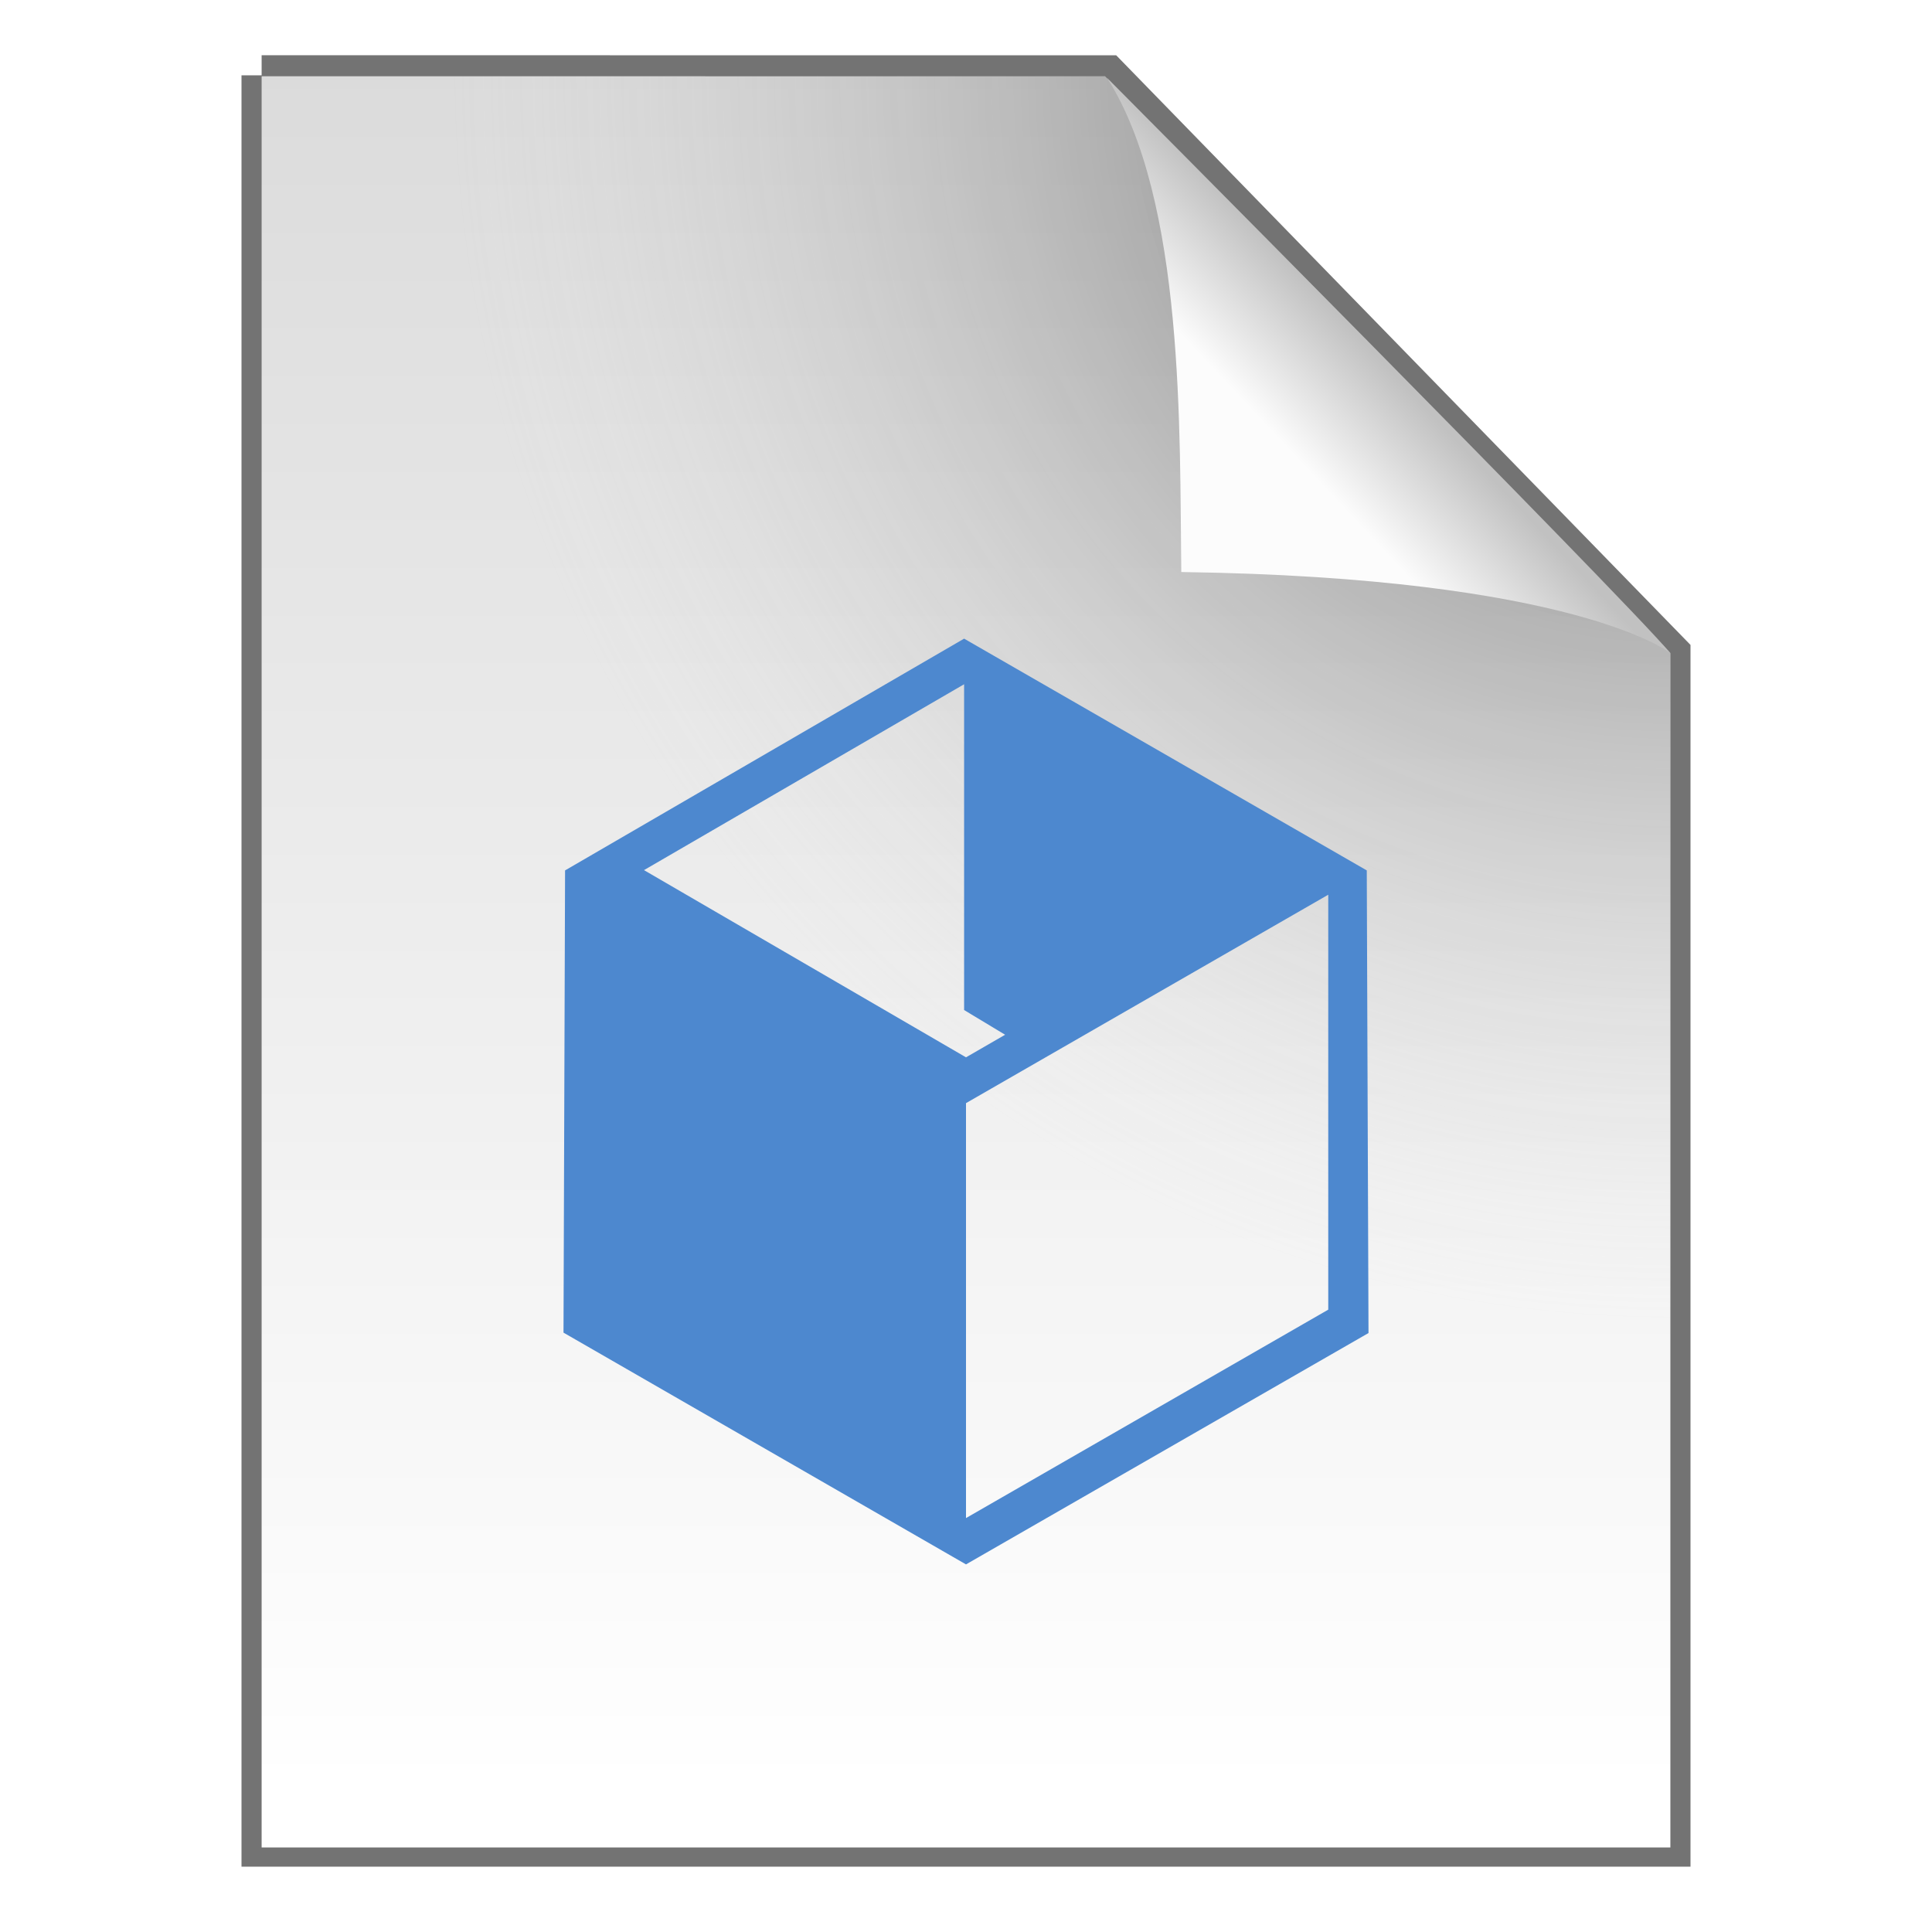
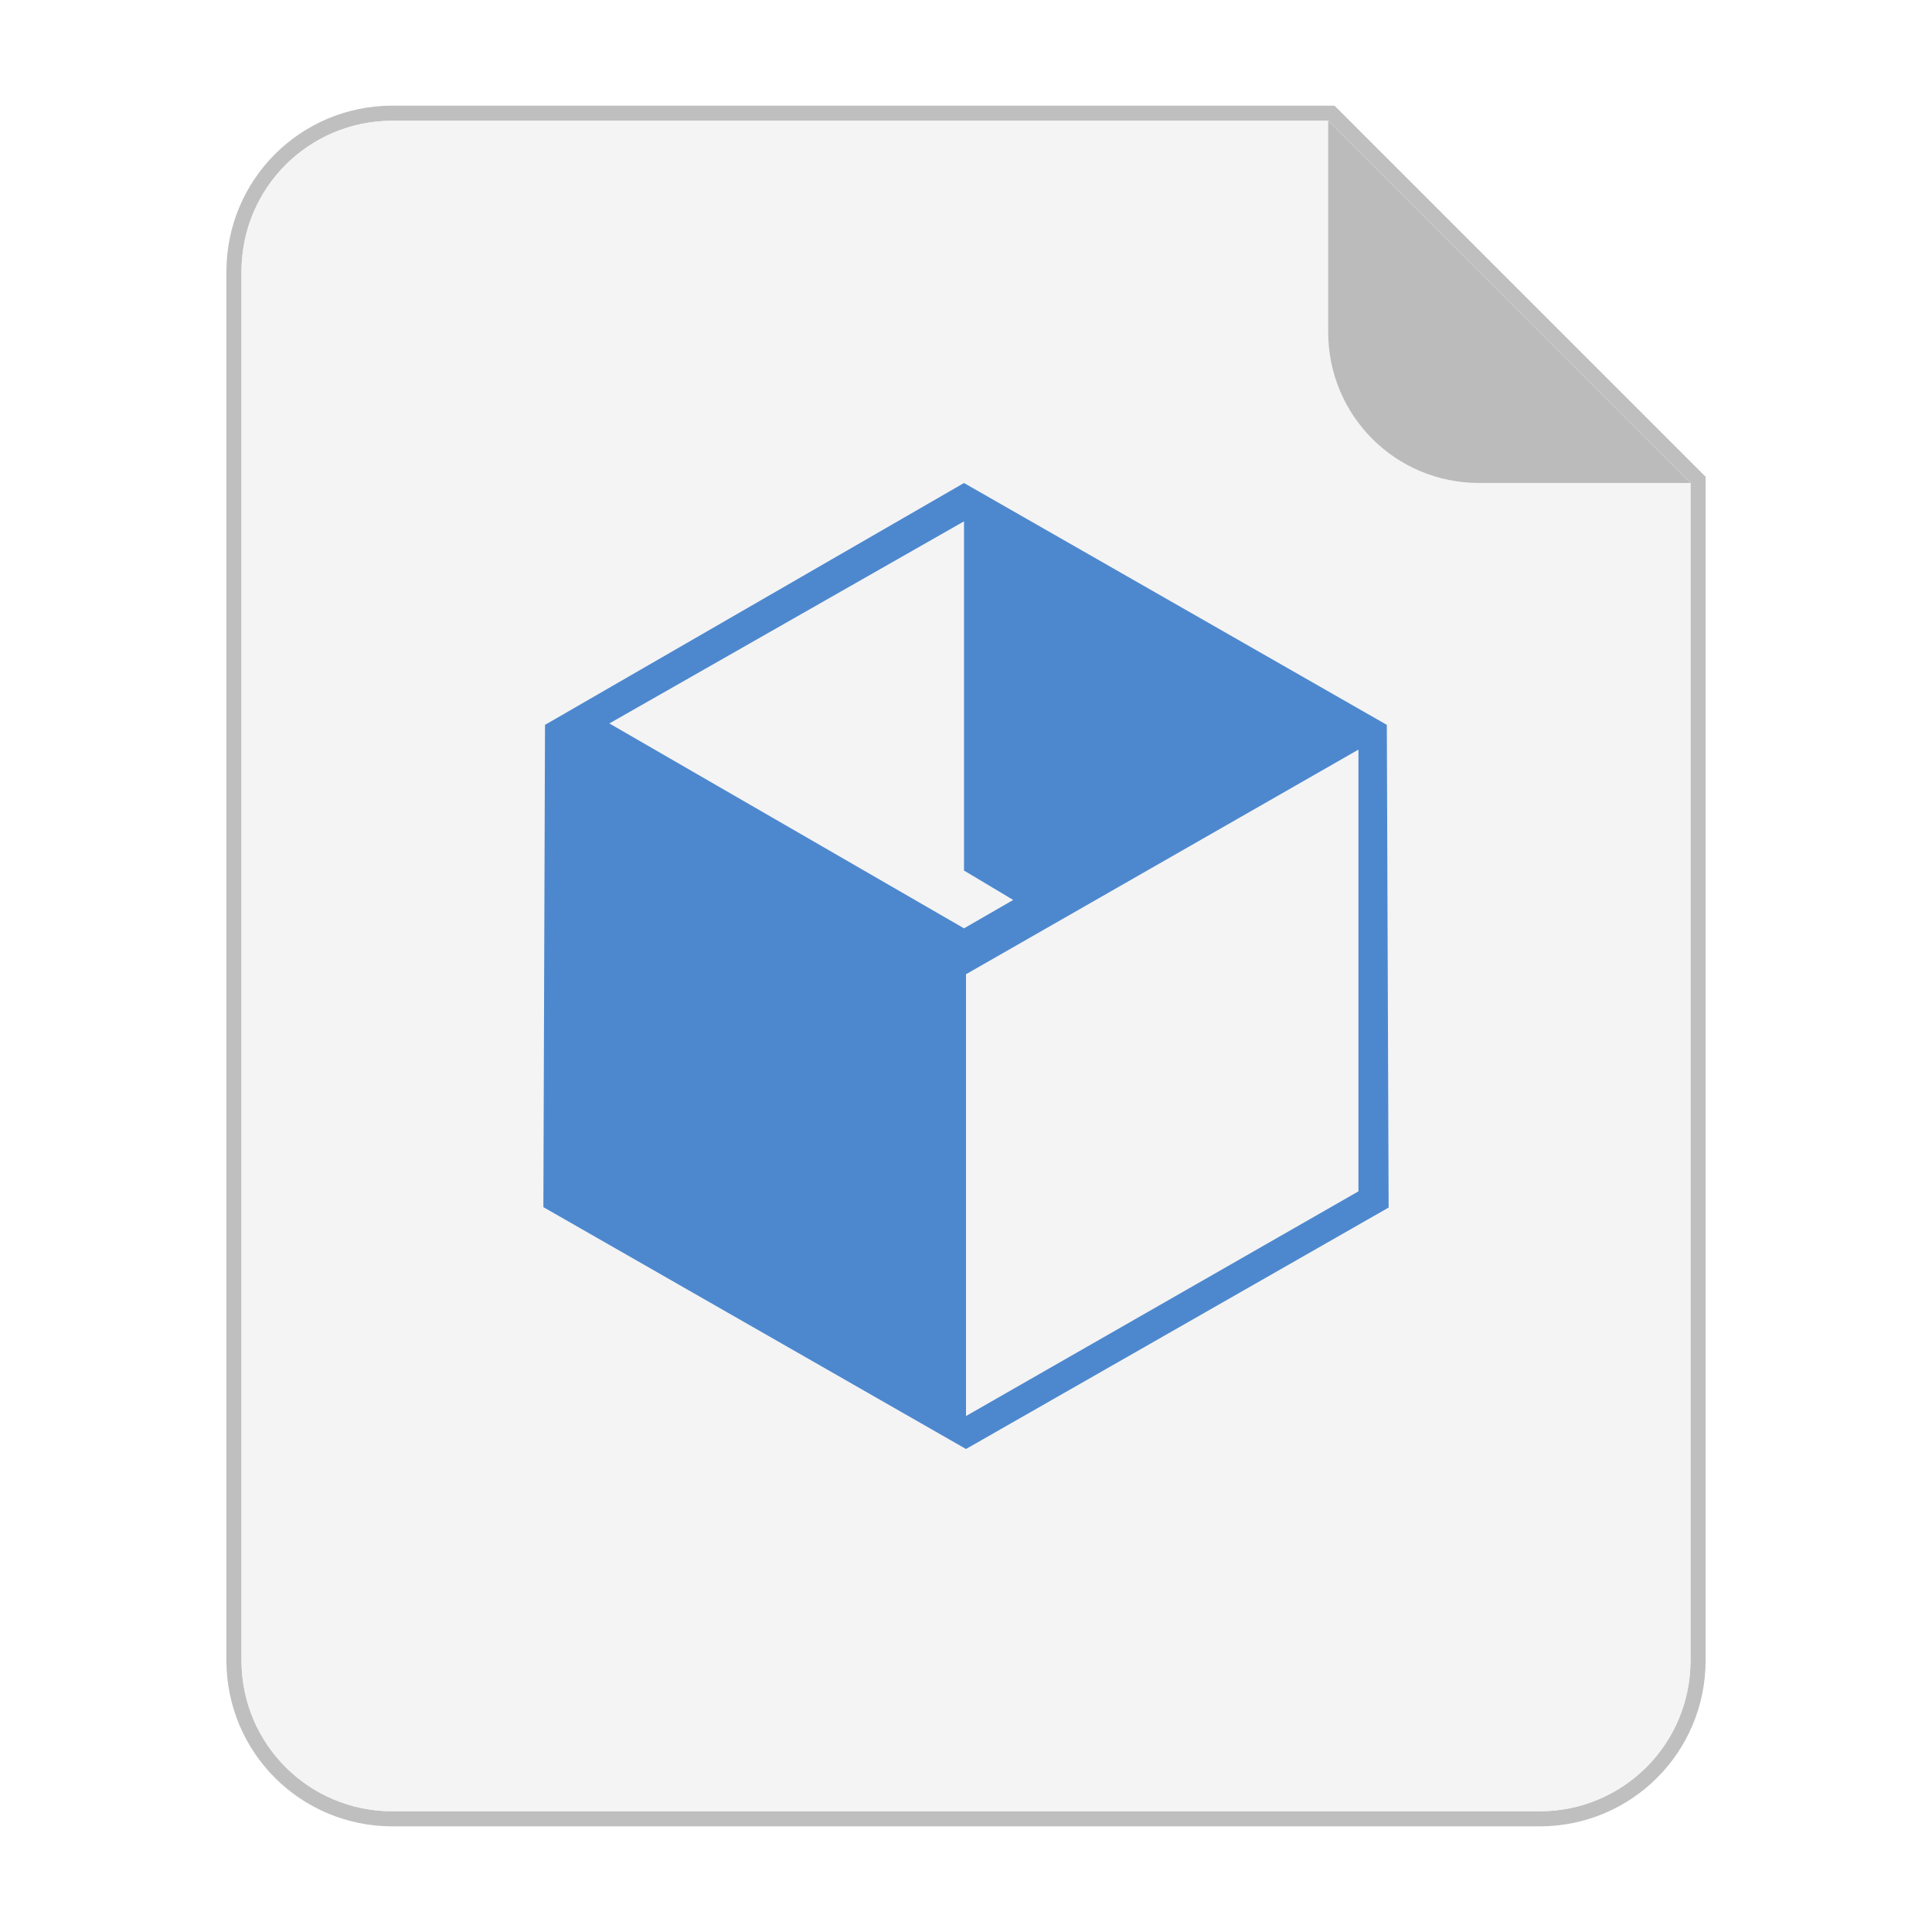
- <svg xmlns="http://www.w3.org/2000/svg" width="48" height="48" version="1.1">
-   <defs>
-     <linearGradient id="b" x1="25.132" x2="25.132" y1=".985" y2="47.013" gradientTransform="matrix(1 0 0 .95617 9.9862e-8 -.51792)" gradientUnits="userSpaceOnUse">
-       <stop stop-color="#dadada" offset="0" />
-       <stop stop-color="#fff" offset="1" />
-     </linearGradient>
-     <radialGradient id="a" cx="26.53" cy="23.566" r="17.5" gradientTransform="matrix(-1.7302 -.0033869 .0034626 -1.7689 87.322 43.647)" gradientUnits="userSpaceOnUse">
-       <stop stop-opacity=".659" offset="0" />
-       <stop stop-color="#cecece" stop-opacity="0" offset="1" />
-     </radialGradient>
-     <linearGradient id="c" x1="91.308" x2="95.182" y1="98.192" y2="102.07" gradientTransform="matrix(.56521 0 0 -.60266 -19.183 70.781)" gradientUnits="userSpaceOnUse">
-       <stop stop-color="#fcfcfc" offset="0" />
-       <stop stop-color="#c1c1c1" offset="1" />
-     </linearGradient>
-   </defs>
-   <path d="m6.5 1.872c5.801 0 21.021 0.002 21.021 0.002l13.979 14.352 3.6e-5 29.651h-35v-44.006z" fill="none" stroke="#000" stroke-opacity=".549" />
-   <path d="m6.5 1.894c5.801 0 20.954 0.002 20.954 0.002l14.046 14.33 3.6e-5 29.673h-35v-44.006z" fill="url(#b)" />
-   <path d="m6.5 1.894c5.801 0 20.954 0.002 20.954 0.002l14.046 14.33 3.6e-5 29.673h-35v-44.006z" fill="url(#a)" />
-   <rect x="19.632" y="1.872" width="21.868" height="24.125" fill="none" />
-   <path d="m29.349 14.212c-0.045-3.443 0.093-9.233-1.843-12.276 0 0 12.641 12.709 13.994 14.29 0 0-2.348-1.878-12.152-2.014z" fill="url(#c)" />
-   <path d="m23.953 15.867-9.914 5.758-0.039 11.484 10 5.758 10-5.748-0.043-11.494zm0 1.133v8.094l1.019 0.614-0.972 0.561-8-4.651zm9.047 5.229v10.309l-9 5.178v-10.309z" color="#000000" color-rendering="auto" fill="#4d88cf" image-rendering="auto" shape-rendering="auto" solid-color="#000000" style="isolation:auto;mix-blend-mode:normal;paint-order:normal" />
+ <svg xmlns="http://www.w3.org/2000/svg" width="64" height="64" version="1.1">
+   <g transform="scale(3.7796)" fill-rule="evenodd">
+     <path transform="scale(.26458)" d="m13 4c-2.77 0-5 2.23-5 5v46c0 2.77 2.23 5 5 5h38c2.77 0 5-2.23 5-5v-39l-12-12z" fill="#f4f4f4" opacity=".25" stroke="#000" stroke-width="1" style="paint-order:stroke fill markers" />
+     <path transform="scale(.26458)" d="m13 4c-2.77 0-5 2.23-5 5v46c0 2.77 2.23 5 5 5h38c2.77 0 5-2.23 5-5v-39l-12-12z" fill="#f4f4f4" style="paint-order:stroke fill markers" />
+     <path d="m14.816 4.233-3.175-3.175v1.852c0 0.733 0.59 1.323 1.323 1.323z" fill="#bbb" style="paint-order:stroke fill markers" />
+   </g>
+   <path d="m31.934 16-13.88 8.012-0.054 15.976 14 8.012 14-7.998-0.06-15.99-14.007-8.012zm0 1.27v11.568l1.63 0.974-1.63 0.94-11.748-6.787zm13.066 7.562v14.633l-13 7.443v-14.635z" color="#000000" fill="#4d88cf" overflow="visible" solid-color="#000000" style="isolation:auto;mix-blend-mode:normal" />
</svg>
